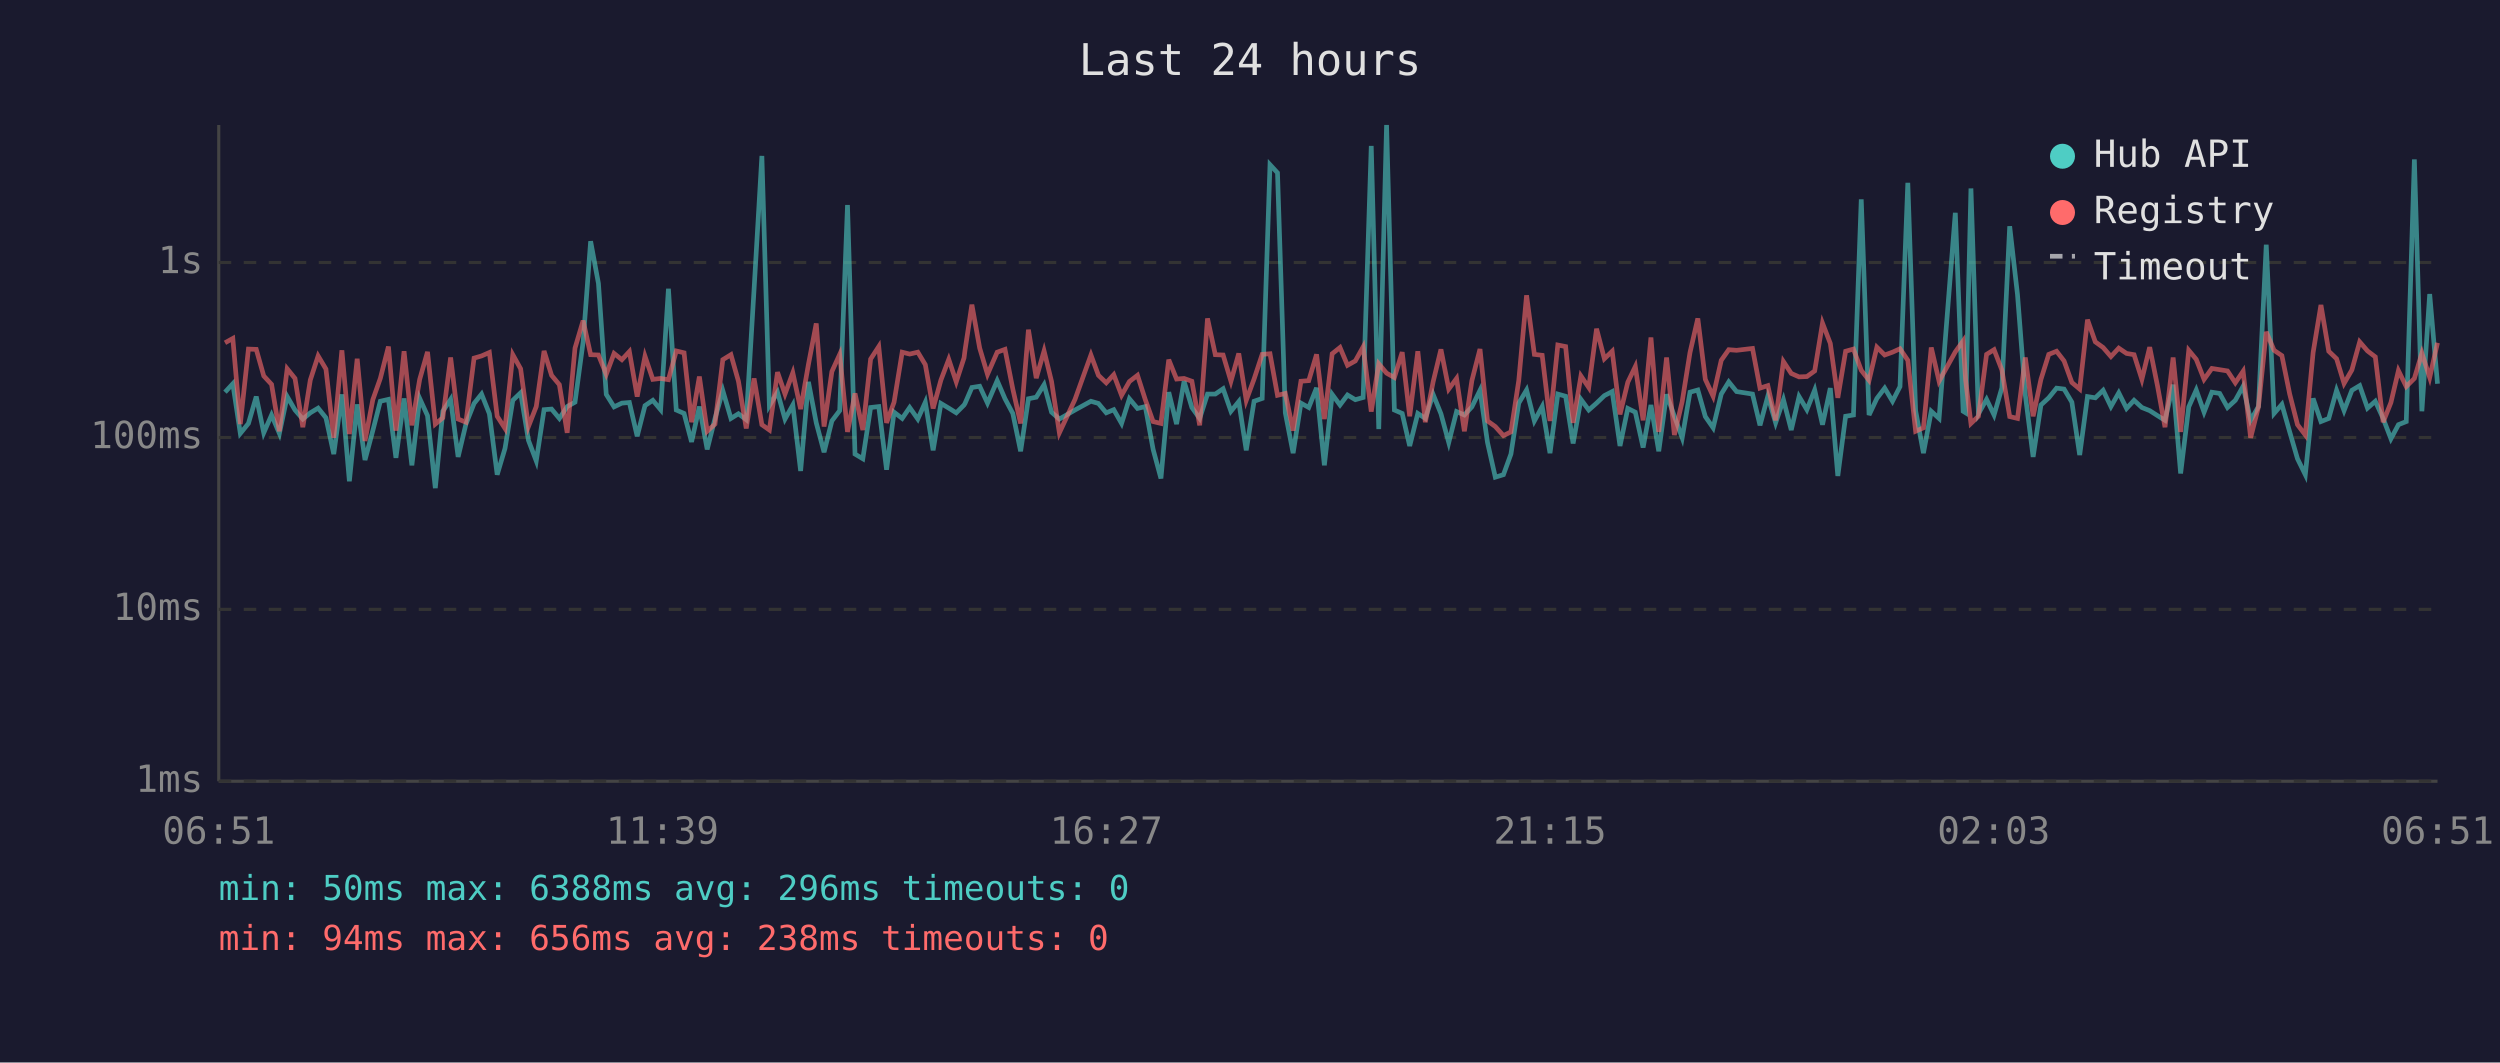
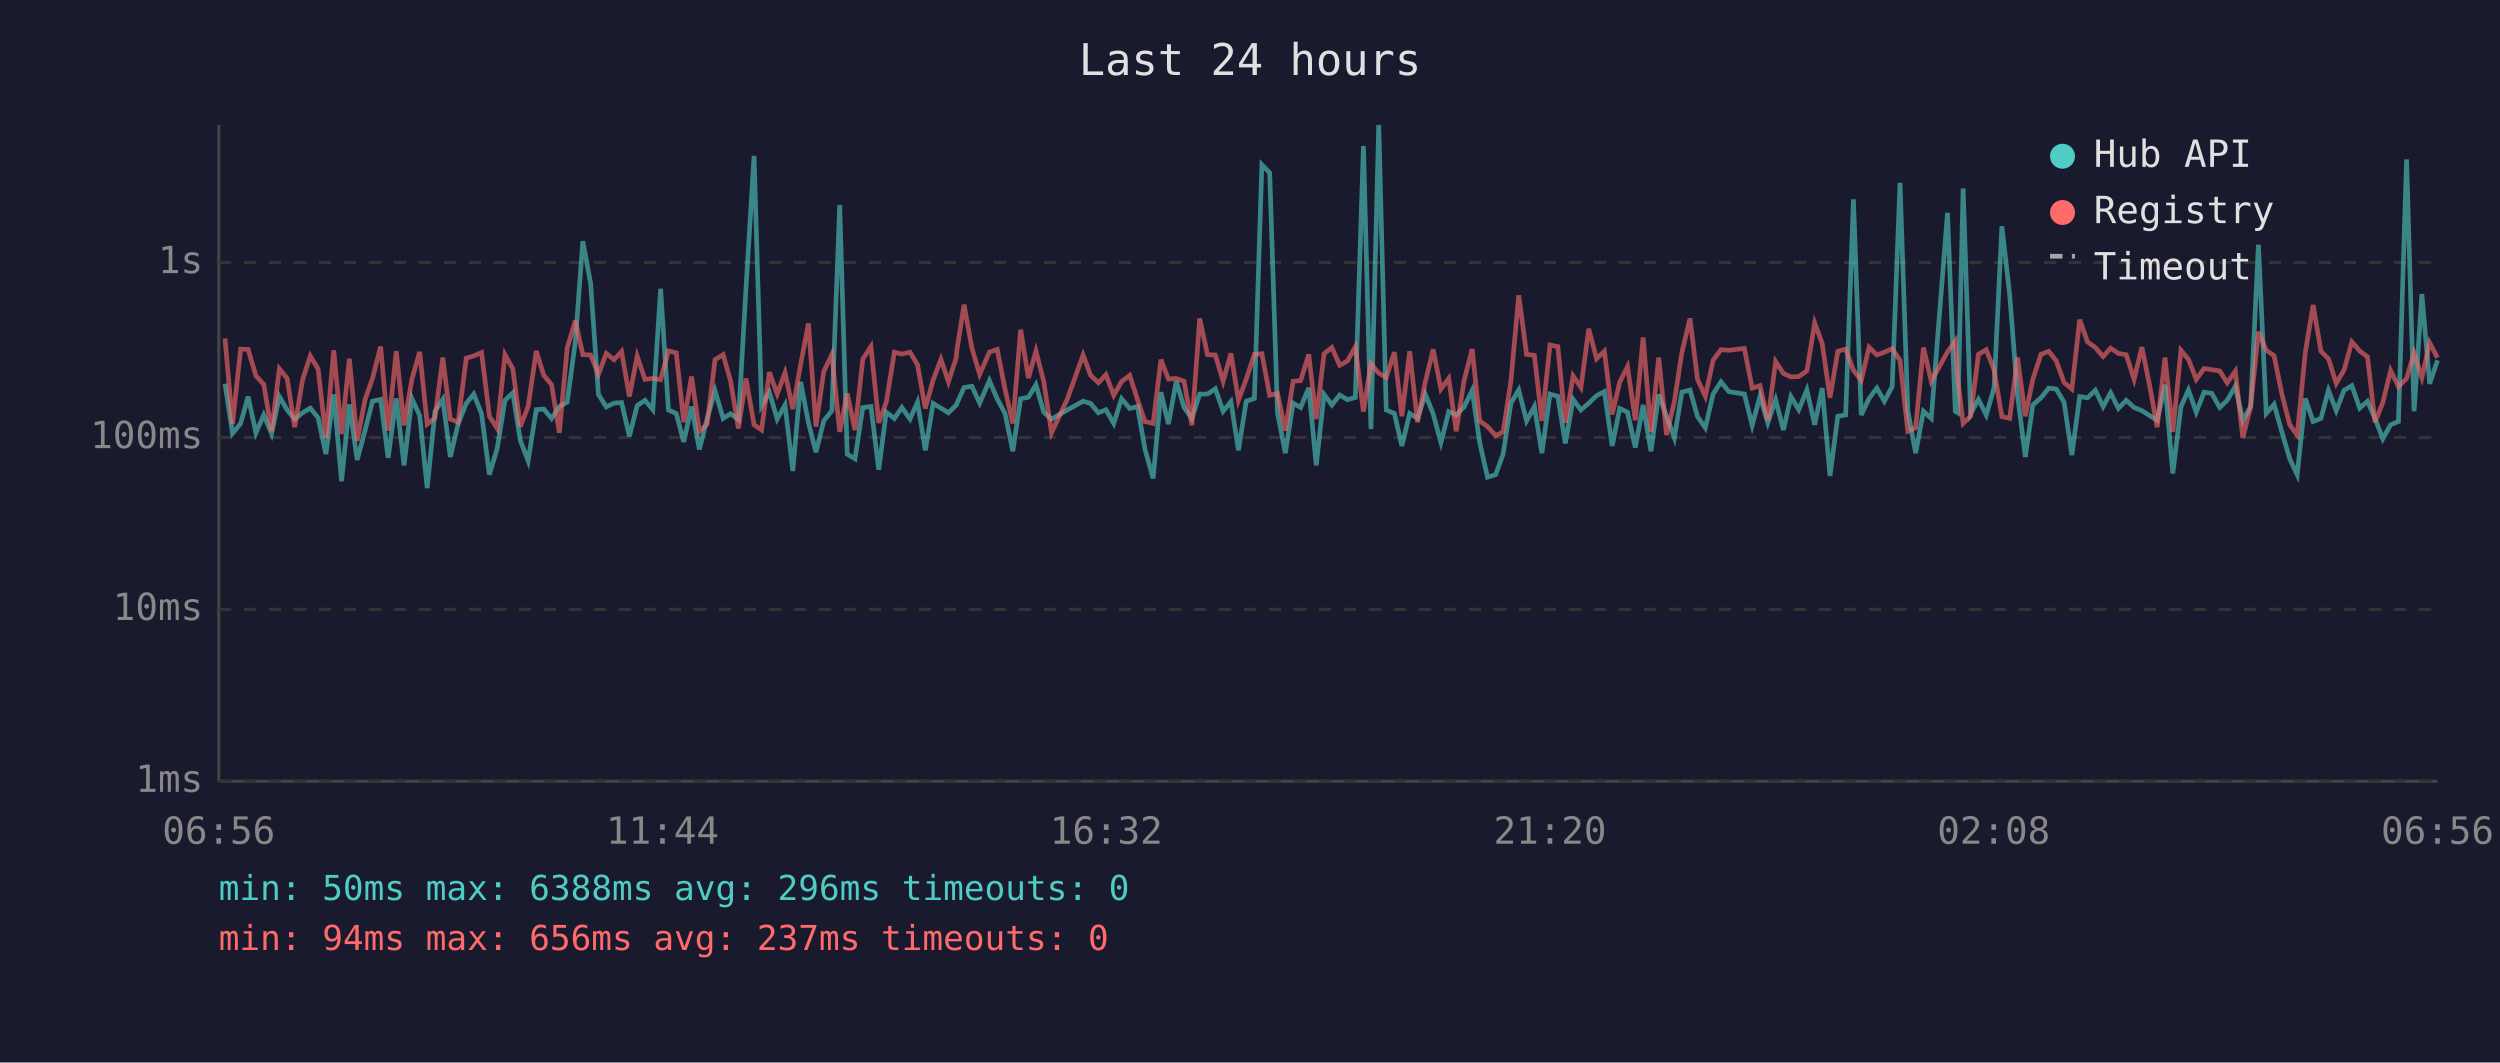
<svg xmlns="http://www.w3.org/2000/svg" viewBox="0 0 800 340" font-family="monospace" font-size="12">
  <rect width="800" height="340" fill="#1a1a2e" />
  <text x="400" y="24" fill="#e0e0e0" font-size="14" text-anchor="middle">Last 24 hours</text>
  <line x1="70" y1="40" x2="70" y2="250" stroke="#444" stroke-width="1" />
  <line x1="70" y1="250" x2="780" y2="250" stroke="#444" stroke-width="1" />
  <line x1="70" y1="250" x2="780" y2="250" stroke="#333" stroke-width="1" stroke-dasharray="4" />
  <text x="65" y="250" fill="#888" text-anchor="end" dominant-baseline="middle">1ms</text>
  <line x1="70" y1="195" x2="780" y2="195" stroke="#333" stroke-width="1" stroke-dasharray="4" />
  <text x="65" y="195" fill="#888" text-anchor="end" dominant-baseline="middle">10ms</text>
  <line x1="70" y1="140" x2="780" y2="140" stroke="#333" stroke-width="1" stroke-dasharray="4" />
  <text x="65" y="140" fill="#888" text-anchor="end" dominant-baseline="middle">100ms</text>
  <line x1="70" y1="84" x2="780" y2="84" stroke="#333" stroke-width="1" stroke-dasharray="4" />
  <text x="65" y="84" fill="#888" text-anchor="end" dominant-baseline="middle">1s</text>
-   <text x="70" y="270" fill="#888" text-anchor="middle">06:51</text>
-   <text x="212" y="270" fill="#888" text-anchor="middle">11:39</text>
-   <text x="354" y="270" fill="#888" text-anchor="middle">16:27</text>
-   <text x="496" y="270" fill="#888" text-anchor="middle">21:15</text>
-   <text x="638" y="270" fill="#888" text-anchor="middle">02:03</text>
-   <text x="780" y="270" fill="#888" text-anchor="middle">06:51</text>
-   <polyline points="72.0,125.5 74.5,122.8 76.9,138.7 79.5,135.5 82.0,126.9 84.4,138.5 86.9,132.8 89.4,138.7 91.9,126.9 94.4,131.2 96.9,134.1 99.3,132.1 101.8,130.6 104.3,133.7 106.8,145.3 109.4,126.2 111.8,154.0 114.3,129.4 116.8,147.2 119.3,137.8 121.7,128.4 124.3,127.8 126.7,146.5 129.3,127.5 131.8,148.9 134.3,127.5 136.8,133.0 139.3,156.2 141.7,131.6 144.2,127.8 146.6,146.2 149.1,135.7 151.7,129.1 154.1,126.1 156.6,132.4 159.1,151.9 161.6,143.5 164.1,128.1 166.6,125.7 169.1,140.9 171.6,147.5 174.1,131.1 176.5,130.9 179.0,133.9 181.5,130.1 184.0,128.7 186.6,109.4 189.0,77.2 191.5,90.7 194.0,126.2 196.5,130.2 199.0,129.0 201.4,128.8 203.9,139.6 206.4,129.8 208.9,128.1 211.4,131.1 213.9,92.4 216.4,131.2 218.9,132.3 221.3,141.4 223.8,130.1 226.3,143.8 228.8,133.9 231.3,125.0 233.9,133.9 236.3,132.4 238.8,134.3 241.3,92.6 243.8,49.9 246.2,129.8 248.8,125.5 251.2,134.1 253.7,129.6 256.2,150.7 258.7,122.2 261.2,135.3 263.7,144.7 266.2,134.7 268.7,131.4 271.2,65.6 273.6,145.3 276.1,146.8 278.6,130.4 281.2,130.1 283.7,150.3 286.1,131.9 288.7,133.9 291.1,130.4 293.7,134.1 296.1,128.7 298.6,144.1 301.1,129.1 303.6,130.6 306.0,132.1 308.5,129.6 308.8,129.1 311.0,124.0 313.5,123.6 316.0,129.0 319.1,121.8 321.6,127.6 324.1,132.3 326.6,144.4 329.1,127.6 331.6,127.1 334.1,123.1 336.5,131.9 339.0,134.1 344.0,131.2 349.1,128.4 351.5,129.1 354.0,132.1 356.4,131.1 358.9,135.5 361.4,127.6 364.0,130.7 366.5,130.1 369.0,143.8 371.5,153.1 374.0,125.5 376.5,135.7 378.9,122.0 381.4,130.4 383.9,133.9 386.4,126.1 388.9,126.1 391.4,124.4 393.9,131.6 396.4,128.5 398.8,144.1 401.3,128.4 403.9,127.5 406.4,52.7 408.8,55.3 411.3,132.1 413.8,145.0 416.3,129.0 418.8,130.4 421.3,124.1 423.8,148.9 426.3,126.2 428.8,129.6 431.2,126.4 433.7,127.9 436.2,127.2 438.8,46.7 441.2,137.3 443.7,40.0 446.2,131.2 448.7,132.3 451.1,142.7 453.7,132.3 456.1,133.9 458.6,126.2 461.1,132.4 463.6,141.6 466.1,131.7 468.6,132.8 471.0,130.2 473.6,124.9 476.0,141.6 478.5,152.7 481.1,151.9 483.5,145.3 486.0,129.0 488.5,124.8 491.0,134.7 493.5,130.1 496.0,145.0 498.5,126.1 501.0,126.8 503.4,141.9 505.9,127.8 508.4,131.2 510.9,129.0 513.4,126.6 515.9,125.3 518.4,142.7 520.9,130.7 523.3,131.9 525.8,143.2 528.3,129.6 530.8,144.4 533.3,126.2 535.8,133.2 538.3,140.1 540.8,125.5 543.3,124.8 545.7,133.3 548.2,136.9 550.8,126.1 553.2,122.2 555.7,125.3 560.8,126.1 563.2,136.1 565.7,126.8 568.2,135.3 570.7,127.9 573.2,137.6 575.7,126.9 578.2,131.1 580.7,124.8 583.2,135.9 585.7,124.2 588.1,152.3 590.6,133.2 593.1,132.8 595.6,63.8 598.1,132.8 600.6,127.5 603.1,124.2 605.6,128.4 608.0,123.7 610.5,58.5 613.0,131.4 615.5,145.0 618.0,131.6 620.5,133.9 625.7,68.1 628.2,131.6 629.0,132.1 630.7,60.3 633.1,132.4 635.7,127.8 638.1,132.8 640.6,124.1 643.1,72.4 645.6,94.3 648.1,126.4 650.6,146.2 653.1,129.6 655.6,127.3 658.1,124.2 660.5,124.5 663.0,128.7 665.5,145.6 668.0,126.9 670.5,127.3 673.0,124.9 675.5,130.1 678.0,125.7 680.5,130.7 682.9,128.1 685.4,130.4 687.9,131.4 690.4,133.0 692.8,134.5 695.4,123.1 697.8,151.5 700.4,130.2 702.8,124.8 705.3,131.9 707.8,125.5 710.3,125.9 712.8,130.4 715.3,128.1 717.8,123.6 720.2,134.5 722.7,130.1 725.2,78.3 727.7,132.3 730.2,129.4 732.7,138.2 735.2,146.8 737.7,151.9 740.2,127.5 742.7,134.9 745.2,133.9 747.7,124.9 750.1,131.4 752.6,124.9 755.1,123.4 757.6,130.6 760.1,128.4 762.6,133.9 765.1,140.4 767.5,135.9 770.0,134.9 772.6,51.0 775.0,131.6 777.5,94.1 780.0,122.8" fill="none" stroke="#4ecdc4" stroke-width="1.5" opacity="0.6" />
-   <polyline points="72.0,109.7 74.5,108.3 76.9,135.7 79.5,111.7 82.0,111.8 84.4,120.3 86.9,123.0 89.4,138.0 91.9,118.0 94.4,121.1 96.9,136.7 99.3,121.6 101.8,113.9 104.3,118.1 106.8,140.1 109.4,112.1 111.8,138.9 114.3,114.8 116.8,141.1 119.3,127.9 121.7,121.1 124.3,110.9 126.7,137.8 129.3,112.4 131.8,136.1 134.3,121.4 136.8,112.6 139.3,135.7 141.7,133.7 144.2,114.4 146.6,134.1 149.1,135.1 151.7,114.6 154.1,113.9 156.6,112.8 159.1,133.2 161.6,137.1 164.1,113.5 166.6,118.0 169.1,136.5 171.6,130.1 174.1,112.3 176.5,120.1 179.0,123.1 181.5,138.5 184.0,111.4 186.6,102.6 189.0,113.5 191.5,113.6 194.0,119.8 196.5,113.1 199.0,115.1 201.4,112.5 203.9,126.9 206.4,114.0 208.9,121.4 211.4,121.1 213.9,121.5 216.4,112.3 218.9,112.9 221.3,135.1 223.8,120.5 226.3,138.0 228.8,135.7 231.3,115.1 233.9,113.5 236.3,122.0 238.8,137.1 241.3,121.1 243.8,135.9 246.2,137.6 248.8,119.1 251.2,126.1 253.7,119.3 256.2,130.9 258.7,116.6 261.2,103.5 263.7,136.5 266.2,118.9 268.7,113.4 271.2,138.2 273.6,125.9 276.1,137.6 278.6,114.9 281.2,110.9 283.7,135.3 286.1,128.7 288.7,112.7 291.1,113.3 293.7,112.7 296.1,116.7 298.6,130.7 301.1,121.6 303.6,115.0 306.0,122.2 308.5,114.5 308.8,112.1 311.0,97.5 313.5,111.4 316.0,119.8 319.1,112.7 321.6,111.8 324.1,124.5 326.6,135.5 329.1,105.5 331.6,121.0 334.1,112.3 336.5,122.1 339.0,138.5 344.0,127.8 349.1,113.6 351.5,120.1 354.0,122.5 356.4,119.9 358.9,126.5 361.4,122.1 364.0,120.1 366.5,127.9 369.0,134.9 371.5,135.5 374.0,115.1 376.5,121.3 378.9,121.1 381.4,122.0 383.9,136.1 386.4,101.9 388.9,113.5 391.4,113.6 393.9,122.0 396.4,113.1 398.8,128.1 401.3,121.3 403.9,113.4 406.4,113.2 408.8,126.5 411.3,125.9 413.8,137.8 416.3,122.0 418.8,121.8 421.3,113.4 423.8,134.1 426.3,113.2 428.8,111.2 431.2,116.9 433.7,115.5 436.2,111.0 438.8,131.7 441.2,116.4 443.7,119.4 446.2,120.8 448.7,112.7 451.1,133.2 453.7,112.4 456.1,135.1 458.6,122.2 461.1,111.8 463.6,124.5 466.1,121.1 468.6,138.0 471.0,121.8 473.6,111.7 476.0,134.7 478.5,136.5 481.1,139.4 483.5,138.2 486.0,121.8 488.5,94.5 491.0,113.4 493.5,113.7 496.0,134.7 498.5,110.4 501.0,110.9 503.4,135.3 505.9,120.3 508.4,124.0 510.9,105.2 513.4,114.8 515.9,112.4 518.4,132.6 520.9,122.3 523.3,117.3 525.8,134.5 528.3,108.0 530.8,138.2 533.3,114.4 535.8,139.2 538.3,128.5 540.8,112.8 543.3,101.9 545.7,121.4 548.2,126.8 550.8,115.3 553.2,111.9 555.7,112.1 560.8,111.5 563.2,124.2 565.7,123.4 568.2,134.5 570.7,115.7 573.2,119.5 575.7,120.6 578.2,120.5 580.7,118.7 583.2,103.4 585.7,109.9 588.1,127.3 590.6,112.4 593.1,111.7 595.6,118.5 598.1,121.7 600.6,111.1 603.1,113.6 605.6,112.7 608.0,111.6 610.5,115.3 613.0,138.0 615.5,136.9 618.0,111.2 620.5,122.0 625.7,112.6 628.2,109.1 629.0,121.6 630.7,135.5 633.1,133.2 635.7,113.4 638.1,111.9 640.6,118.4 643.1,133.3 645.6,133.9 648.1,114.4 650.6,133.2 653.1,121.4 655.6,113.4 658.1,112.4 660.5,115.5 663.0,122.4 665.5,124.5 668.0,102.3 670.5,109.4 673.0,111.2 675.5,114.1 678.0,111.4 680.5,113.1 682.9,113.5 685.4,121.4 687.9,111.1 690.4,123.5 692.8,136.7 695.4,114.4 697.8,138.2 700.4,112.1 702.8,115.0 705.3,121.4 707.8,117.9 710.3,118.3 712.8,118.7 715.3,122.5 717.8,118.8 720.2,140.1 722.7,130.2 725.2,106.2 727.7,112.1 730.2,113.8 732.7,126.1 735.2,135.9 737.7,139.2 740.2,112.8 742.7,97.6 745.2,112.4 747.7,114.8 750.1,122.7 752.6,118.4 755.1,109.4 757.6,112.3 760.1,114.2 762.6,135.1 765.1,128.8 767.5,118.6 770.0,123.7 772.6,121.1 775.0,113.0 777.5,120.8 780.0,109.7" fill="none" stroke="#ff6b6b" stroke-width="1.5" opacity="0.6" />
+   <text x="70" y="270" fill="#888" text-anchor="middle">06:56</text>
+   <text x="212" y="270" fill="#888" text-anchor="middle">11:44</text>
+   <text x="354" y="270" fill="#888" text-anchor="middle">16:32</text>
+   <text x="496" y="270" fill="#888" text-anchor="middle">21:20</text>
+   <text x="638" y="270" fill="#888" text-anchor="middle">02:08</text>
+   <text x="780" y="270" fill="#888" text-anchor="middle">06:56</text>
+   <polyline points="72.0,122.8 74.4,138.7 77.0,135.5 79.4,126.9 81.9,138.5 84.4,132.8 86.9,138.7 89.4,126.9 91.9,131.2 94.3,134.1 96.8,132.1 99.3,130.6 101.8,133.7 104.3,145.3 106.8,126.2 109.3,154.0 111.8,129.4 114.3,147.2 116.8,137.8 119.2,128.4 121.8,127.8 124.2,146.5 126.8,127.5 129.3,148.9 131.8,127.5 134.3,133.0 136.7,156.2 139.2,131.6 141.7,127.8 144.1,146.2 146.6,135.7 149.2,129.1 151.6,126.1 154.1,132.4 156.6,151.9 159.1,143.5 161.6,128.1 164.1,125.7 166.5,140.9 169.0,147.5 171.6,131.1 174.0,130.9 176.5,133.9 179.0,130.1 181.5,128.7 184.1,109.4 186.5,77.2 189.0,90.7 191.5,126.2 194.0,130.2 196.5,129.0 198.9,128.8 201.4,139.6 203.9,129.8 206.4,128.1 208.9,131.1 211.4,92.4 213.9,131.2 216.4,132.3 218.8,141.4 221.3,130.1 223.8,143.8 226.3,133.9 228.8,125.0 231.4,133.9 233.8,132.4 236.3,134.3 238.7,92.6 241.3,49.9 243.7,129.8 246.2,125.5 248.7,134.1 251.2,129.6 253.7,150.7 256.2,122.2 258.7,135.3 261.1,144.7 263.6,134.7 266.2,131.4 268.7,65.6 271.1,145.3 273.6,146.8 276.1,130.4 278.7,130.1 281.2,150.3 283.6,131.9 286.2,133.9 288.6,130.4 291.2,134.1 293.6,128.7 296.1,144.1 298.6,129.1 301.1,130.6 303.5,132.1 306.0,129.6 306.2,129.1 308.5,124.0 311.0,123.6 313.5,129.0 316.6,121.8 319.1,127.6 321.6,132.3 324.1,144.4 326.6,127.6 329.1,127.1 331.5,123.1 334.0,131.9 336.5,134.1 341.5,131.2 346.6,128.4 349.0,129.1 351.5,132.1 353.9,131.1 356.4,135.5 358.9,127.6 361.5,130.7 364.0,130.1 366.4,143.8 369.0,153.1 371.5,125.5 373.9,135.7 376.4,122.0 378.9,130.4 381.4,133.9 383.9,126.1 386.4,126.1 388.9,124.4 391.4,131.6 393.9,128.5 396.3,144.1 398.8,128.4 401.4,127.5 403.8,52.7 406.3,55.3 408.8,132.1 411.3,145.0 413.8,129.0 416.2,130.4 418.8,124.1 421.2,148.9 423.7,126.2 426.2,129.6 428.7,126.4 431.2,127.9 433.7,127.2 436.3,46.7 438.7,137.3 441.2,40.0 443.6,131.2 446.2,132.3 448.6,142.7 451.1,132.3 453.6,133.9 456.1,126.2 458.6,132.4 461.1,141.6 463.6,131.7 466.0,132.8 468.5,130.2 471.1,124.9 473.5,141.6 476.0,152.7 478.6,151.9 481.0,145.3 483.5,129.0 486.0,124.8 488.5,134.7 491.0,130.1 493.4,145.0 496.0,126.1 498.5,126.8 500.9,141.9 503.4,127.8 505.9,131.2 508.4,129.0 510.9,126.6 513.4,125.3 515.9,142.7 518.3,130.7 520.8,131.9 523.3,143.2 525.8,129.6 528.3,144.4 530.8,126.2 533.3,133.2 535.8,140.1 538.2,125.5 540.8,124.8 543.2,133.3 545.7,136.9 548.2,126.1 550.7,122.2 553.2,125.3 558.2,126.1 560.7,136.1 563.2,126.8 565.7,135.3 568.2,127.9 570.7,137.6 573.1,126.9 575.6,131.1 578.2,124.8 580.7,135.9 583.1,124.2 585.6,152.3 588.1,133.2 590.6,132.8 593.1,63.8 595.6,132.8 598.1,127.5 600.6,124.2 603.0,128.4 605.5,123.7 608.0,58.5 610.5,131.4 613.0,145.0 615.5,131.6 618.0,133.9 623.2,68.1 625.7,131.6 626.5,132.1 628.2,60.3 630.6,132.4 633.1,127.8 635.6,132.8 638.1,124.1 640.6,72.4 643.1,94.3 645.6,126.4 648.1,146.2 650.5,129.6 653.1,127.3 655.6,124.2 658.0,124.5 660.5,128.7 663.0,145.6 665.5,126.9 668.0,127.3 670.5,124.9 673.0,130.1 675.4,125.7 677.9,130.7 680.4,128.1 682.9,130.4 685.4,131.4 687.9,133.0 690.3,134.5 692.8,123.1 695.3,151.5 697.9,130.2 700.3,124.8 702.8,131.9 705.3,125.5 707.8,125.9 710.3,130.4 712.7,128.1 715.3,123.6 717.7,134.5 720.2,130.1 722.7,78.3 725.2,132.3 727.7,129.4 730.2,138.2 732.7,146.8 735.1,151.9 737.7,127.5 740.2,134.9 742.7,133.9 745.1,124.9 747.6,131.4 750.1,124.9 752.6,123.4 755.1,130.6 757.6,128.4 760.0,133.9 762.5,140.4 765.0,135.9 767.5,134.9 770.1,51.0 772.5,131.6 775.0,94.1 777.5,122.8 780.0,115.3" fill="none" stroke="#4ecdc4" stroke-width="1.5" opacity="0.6" />
+   <polyline points="72.0,108.3 74.4,135.7 77.0,111.7 79.4,111.8 81.9,120.3 84.4,123.0 86.9,138.0 89.4,118.0 91.9,121.1 94.3,136.7 96.8,121.6 99.3,113.9 101.8,118.1 104.3,140.1 106.8,112.1 109.3,138.9 111.8,114.8 114.3,141.1 116.8,127.9 119.2,121.1 121.8,110.9 124.2,137.8 126.8,112.4 129.3,136.1 131.8,121.4 134.3,112.6 136.7,135.7 139.2,133.7 141.7,114.4 144.1,134.1 146.6,135.1 149.2,114.6 151.6,113.9 154.1,112.8 156.6,133.2 159.1,137.1 161.6,113.5 164.1,118.0 166.5,136.5 169.0,130.1 171.6,112.3 174.0,120.1 176.5,123.1 179.0,138.5 181.5,111.4 184.1,102.6 186.5,113.5 189.0,113.6 191.5,119.8 194.0,113.1 196.5,115.1 198.9,112.5 201.4,126.9 203.9,114.0 206.4,121.4 208.9,121.1 211.4,121.5 213.9,112.3 216.4,112.9 218.8,135.1 221.3,120.5 223.8,138.0 226.3,135.7 228.8,115.1 231.4,113.5 233.8,122.0 236.3,137.1 238.7,121.1 241.3,135.9 243.7,137.6 246.2,119.1 248.7,126.1 251.2,119.3 253.7,130.9 256.2,116.6 258.7,103.5 261.1,136.5 263.6,118.9 266.2,113.4 268.7,138.2 271.1,125.9 273.6,137.6 276.1,114.9 278.7,110.9 281.2,135.3 283.6,128.7 286.2,112.7 288.6,113.3 291.2,112.7 293.6,116.7 296.1,130.7 298.6,121.6 301.1,115.0 303.5,122.2 306.0,114.5 306.2,112.1 308.5,97.5 311.0,111.4 313.5,119.8 316.6,112.7 319.1,111.8 321.6,124.5 324.1,135.5 326.6,105.5 329.1,121.0 331.5,112.3 334.0,122.1 336.5,138.5 341.5,127.8 346.6,113.6 349.0,120.1 351.5,122.5 353.9,119.9 356.4,126.5 358.9,122.1 361.5,120.1 364.0,127.9 366.4,134.9 369.0,135.5 371.5,115.1 373.9,121.3 376.4,121.1 378.9,122.0 381.4,136.1 383.9,101.9 386.4,113.5 388.9,113.6 391.4,122.0 393.9,113.1 396.3,128.1 398.8,121.3 401.4,113.4 403.8,113.2 406.3,126.5 408.8,125.9 411.3,137.8 413.8,122.0 416.2,121.8 418.8,113.4 421.2,134.1 423.7,113.2 426.2,111.2 428.7,116.9 431.2,115.5 433.7,111.0 436.3,131.7 438.7,116.4 441.2,119.4 443.6,120.8 446.2,112.7 448.6,133.2 451.1,112.4 453.6,135.1 456.1,122.2 458.6,111.8 461.1,124.5 463.6,121.1 466.0,138.0 468.5,121.8 471.1,111.7 473.5,134.7 476.0,136.5 478.6,139.4 481.0,138.2 483.5,121.8 486.0,94.5 488.5,113.4 491.0,113.7 493.4,134.7 496.0,110.4 498.5,110.9 500.9,135.3 503.4,120.3 505.9,124.0 508.4,105.2 510.9,114.8 513.4,112.4 515.9,132.6 518.3,122.3 520.8,117.3 523.3,134.5 525.8,108.0 528.3,138.2 530.8,114.4 533.3,139.2 535.8,128.5 538.2,112.8 540.8,101.9 543.2,121.4 545.7,126.8 548.2,115.3 550.7,111.9 553.2,112.1 558.2,111.5 560.7,124.2 563.2,123.4 565.7,134.5 568.2,115.7 570.7,119.5 573.1,120.6 575.6,120.5 578.2,118.7 580.7,103.4 583.1,109.9 585.6,127.3 588.1,112.4 590.6,111.7 593.1,118.5 595.6,121.7 598.1,111.1 600.6,113.6 603.0,112.7 605.5,111.6 608.0,115.3 610.5,138.0 613.0,136.9 615.5,111.2 618.0,122.0 623.2,112.6 625.7,109.1 626.5,121.6 628.2,135.5 630.6,133.2 633.1,113.4 635.6,111.9 638.1,118.4 640.6,133.3 643.1,133.9 645.6,114.4 648.1,133.2 650.5,121.4 653.1,113.4 655.6,112.4 658.0,115.5 660.5,122.4 663.0,124.5 665.5,102.3 668.0,109.4 670.5,111.2 673.0,114.1 675.4,111.4 677.9,113.1 680.4,113.5 682.9,121.4 685.4,111.1 687.9,123.5 690.3,136.7 692.8,114.4 695.3,138.2 697.9,112.1 700.3,115.0 702.8,121.4 705.3,117.9 707.8,118.3 710.3,118.7 712.7,122.5 715.3,118.8 717.7,140.1 720.2,130.2 722.7,106.2 725.2,112.1 727.7,113.8 730.2,126.1 732.7,135.9 735.1,139.2 737.7,112.8 740.2,97.6 742.7,112.4 745.1,114.8 747.6,122.7 750.1,118.4 752.6,109.4 755.1,112.3 757.6,114.2 760.0,135.1 762.5,128.8 765.0,118.6 767.5,123.7 770.1,121.1 772.5,113.0 775.0,120.8 777.5,109.7 780.0,114.5" fill="none" stroke="#ff6b6b" stroke-width="1.5" opacity="0.6" />
  <circle cx="660" cy="50" r="4" fill="#4ecdc4" />
  <text x="670" y="50" fill="#e0e0e0" dominant-baseline="middle">Hub API</text>
  <circle cx="660" cy="68" r="4" fill="#ff6b6b" />
  <text x="670" y="68" fill="#e0e0e0" dominant-baseline="middle">Registry</text>
  <line x1="656" y1="82" x2="664" y2="82" stroke="#e0e0e0" stroke-width="1.5" stroke-dasharray="4,3" opacity="0.7" />
  <text x="670" y="86" fill="#e0e0e0" dominant-baseline="middle">Timeout</text>
  <text x="70" y="288" fill="#4ecdc4" font-size="11">min: 50ms  max: 6388ms  avg: 296ms  timeouts: 0</text>
-   <text x="70" y="304" fill="#ff6b6b" font-size="11">min: 94ms  max: 656ms  avg: 238ms  timeouts: 0</text>
+   <text x="70" y="304" fill="#ff6b6b" font-size="11">min: 94ms  max: 656ms  avg: 237ms  timeouts: 0</text>
</svg>
